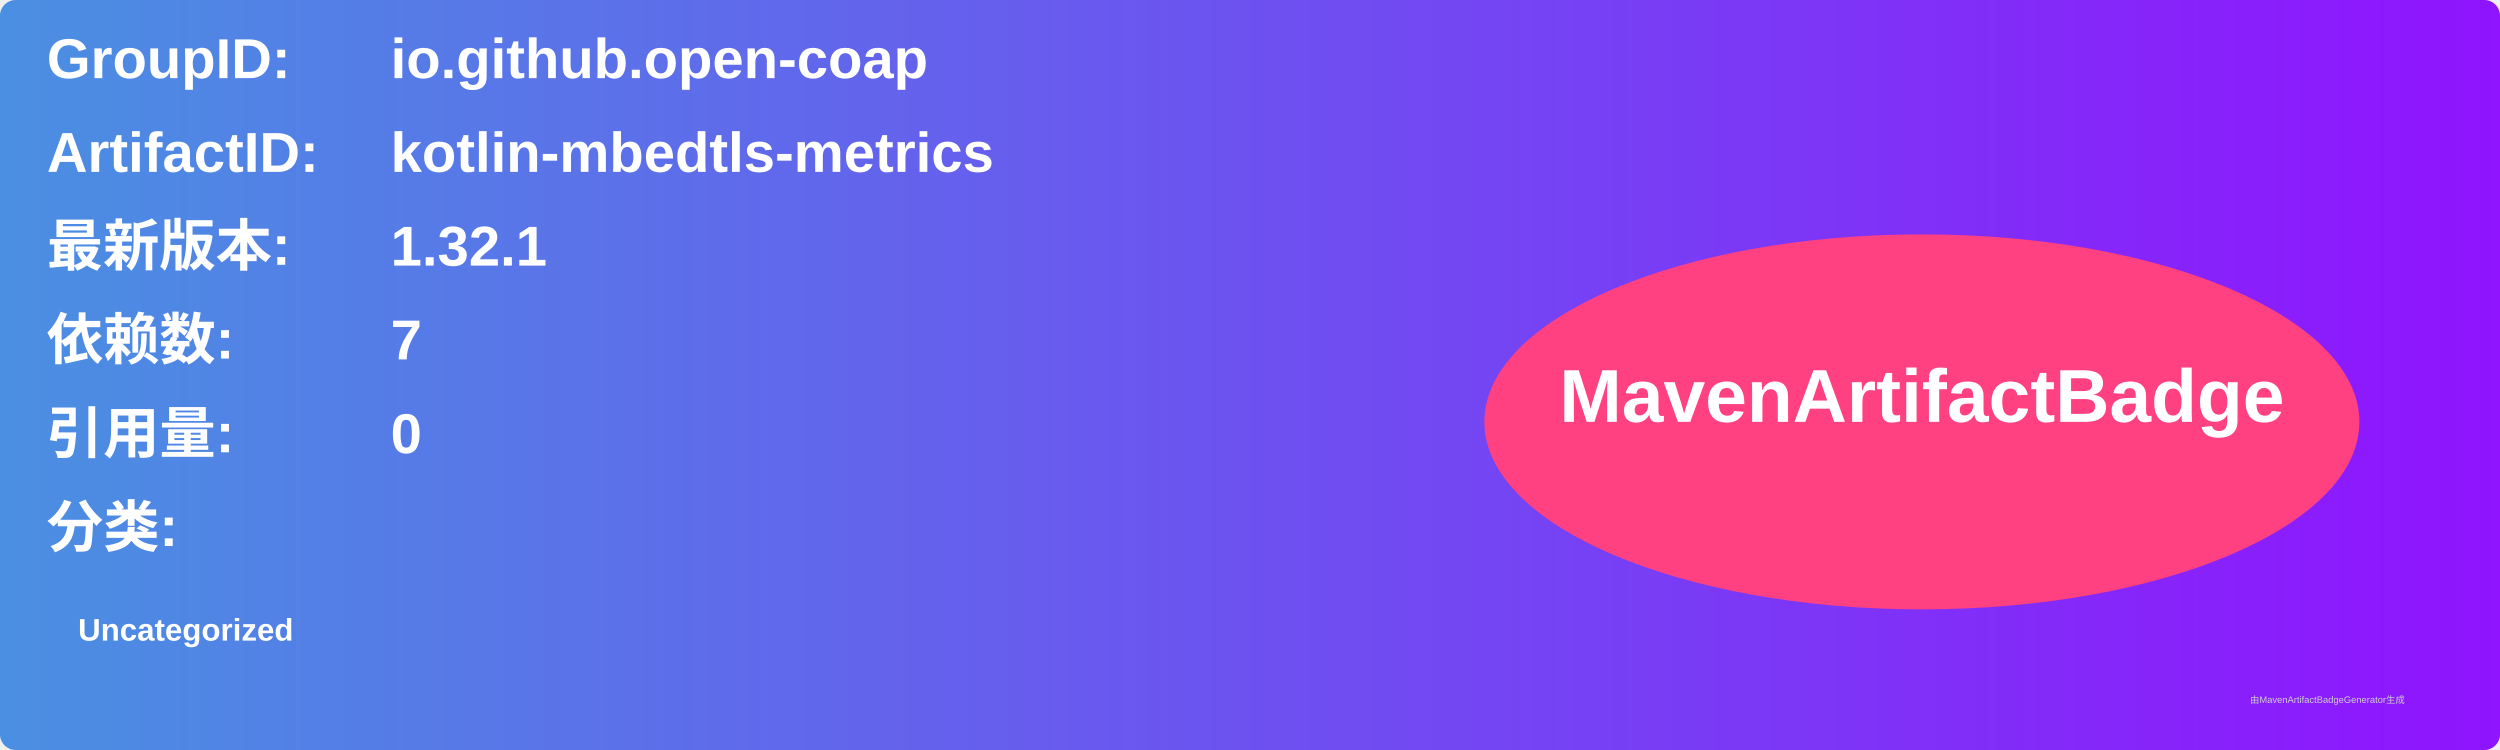
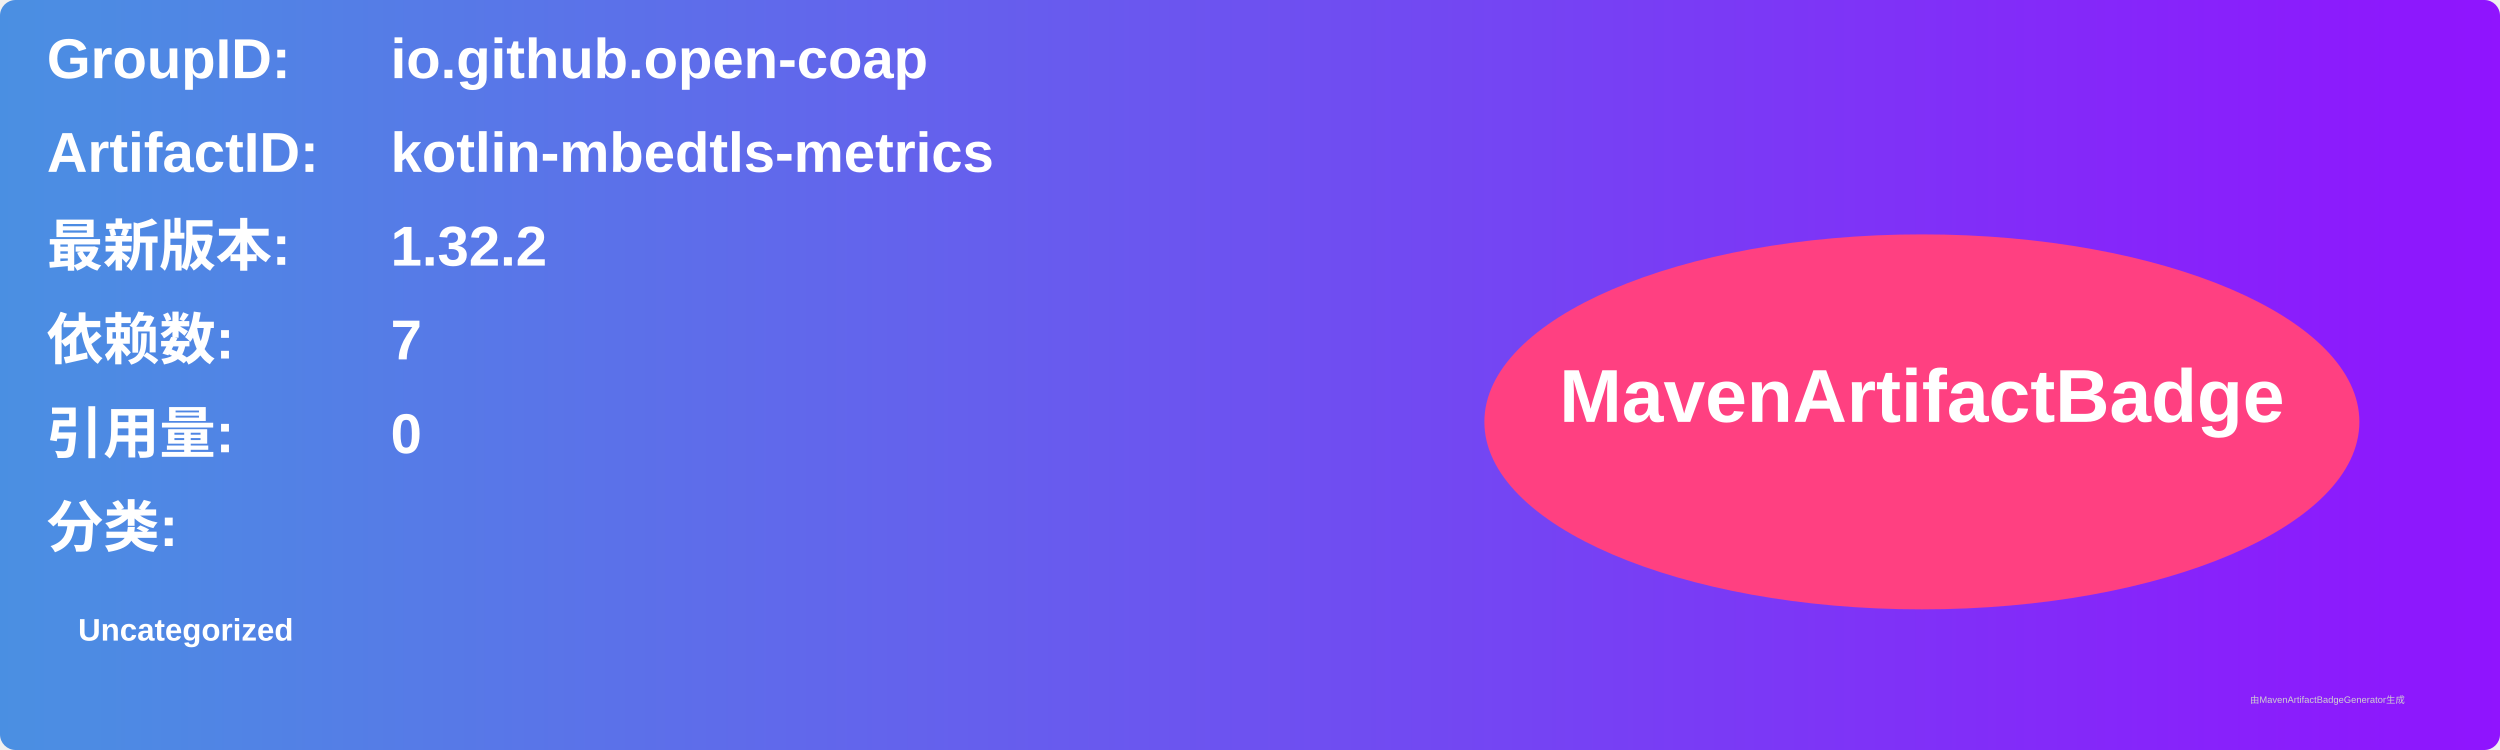
<svg xmlns="http://www.w3.org/2000/svg" width="800" height="240" viewBox="0 0 800 240">
  <linearGradient id="grad" x1="0%" y1="0%" x2="100%" y2="0%">
    <stop offset="0%" stop-color="#4a90e2" />
    <stop offset="100%" stop-color="#9013fe" />
  </linearGradient>
  <rect width="100%" height="100%" rx="5" ry="5" fill="url(#grad)" />
  <g transform="translate(15, 15)">
    <text x="0" y="10" font-family="Arial" font-size="18" fill="white" font-weight="bold" width="260">GroupID:</text>
    <text x="110" y="10" font-family="Arial" font-size="18" fill="white" font-weight="bold" width="460">io.github.open-coap</text>
    <text x="0" y="40" font-family="Arial" font-size="18" fill="white" font-weight="bold" width="260">ArtifactID:</text>
    <text x="110" y="40" font-family="Arial" font-size="18" fill="white" font-weight="bold" width="460">kotlin-mbedtls-metrics</text>
    <text x="0" y="70" font-family="Arial" font-size="18" fill="white" font-weight="bold">最新版本:</text>
    <text x="110" y="70" font-family="Arial" font-size="18" fill="white" font-weight="bold">
-       <tspan font-weight="bold">1.32.1</tspan>
+       <tspan font-weight="bold">1.32.2</tspan>
    </text>
    <text x="0" y="100" font-family="Arial" font-size="18" fill="white" font-weight="bold">依赖数: </text>
    <text x="110" y="100" font-family="Arial" font-size="18" fill="white">
      <tspan font-weight="bold">7</tspan>
    </text>
    <text x="0" y="130" font-family="Arial" font-size="18" fill="white" font-weight="bold">引用量: </text>
    <text x="110" y="130" font-family="Arial" font-size="18" fill="white">
      <tspan font-weight="bold">0</tspan>
    </text>
    <text x="0" y="160" font-family="Arial" font-size="18" fill="white" font-weight="bold">分类:</text>
    <text x="10" y="190" font-family="Arial" font-size="10" fill="white">
      <tspan font-weight="bold">Uncategorized</tspan>
    </text>
    <ellipse cx="600" cy="120" rx="140" ry="60" fill="#ff4081" />
    <text x="600" y="120" text-anchor="middle" font-family="Arial" font-size="24" fill="white" font-weight="bold">MavenArtifactBadge</text>
  </g>
  <text x="720" y="225" font-family="Arial" font-size="3" fill="#d0d0d0">由MavenArtifactBadgeGenerator生成</text>
</svg>
